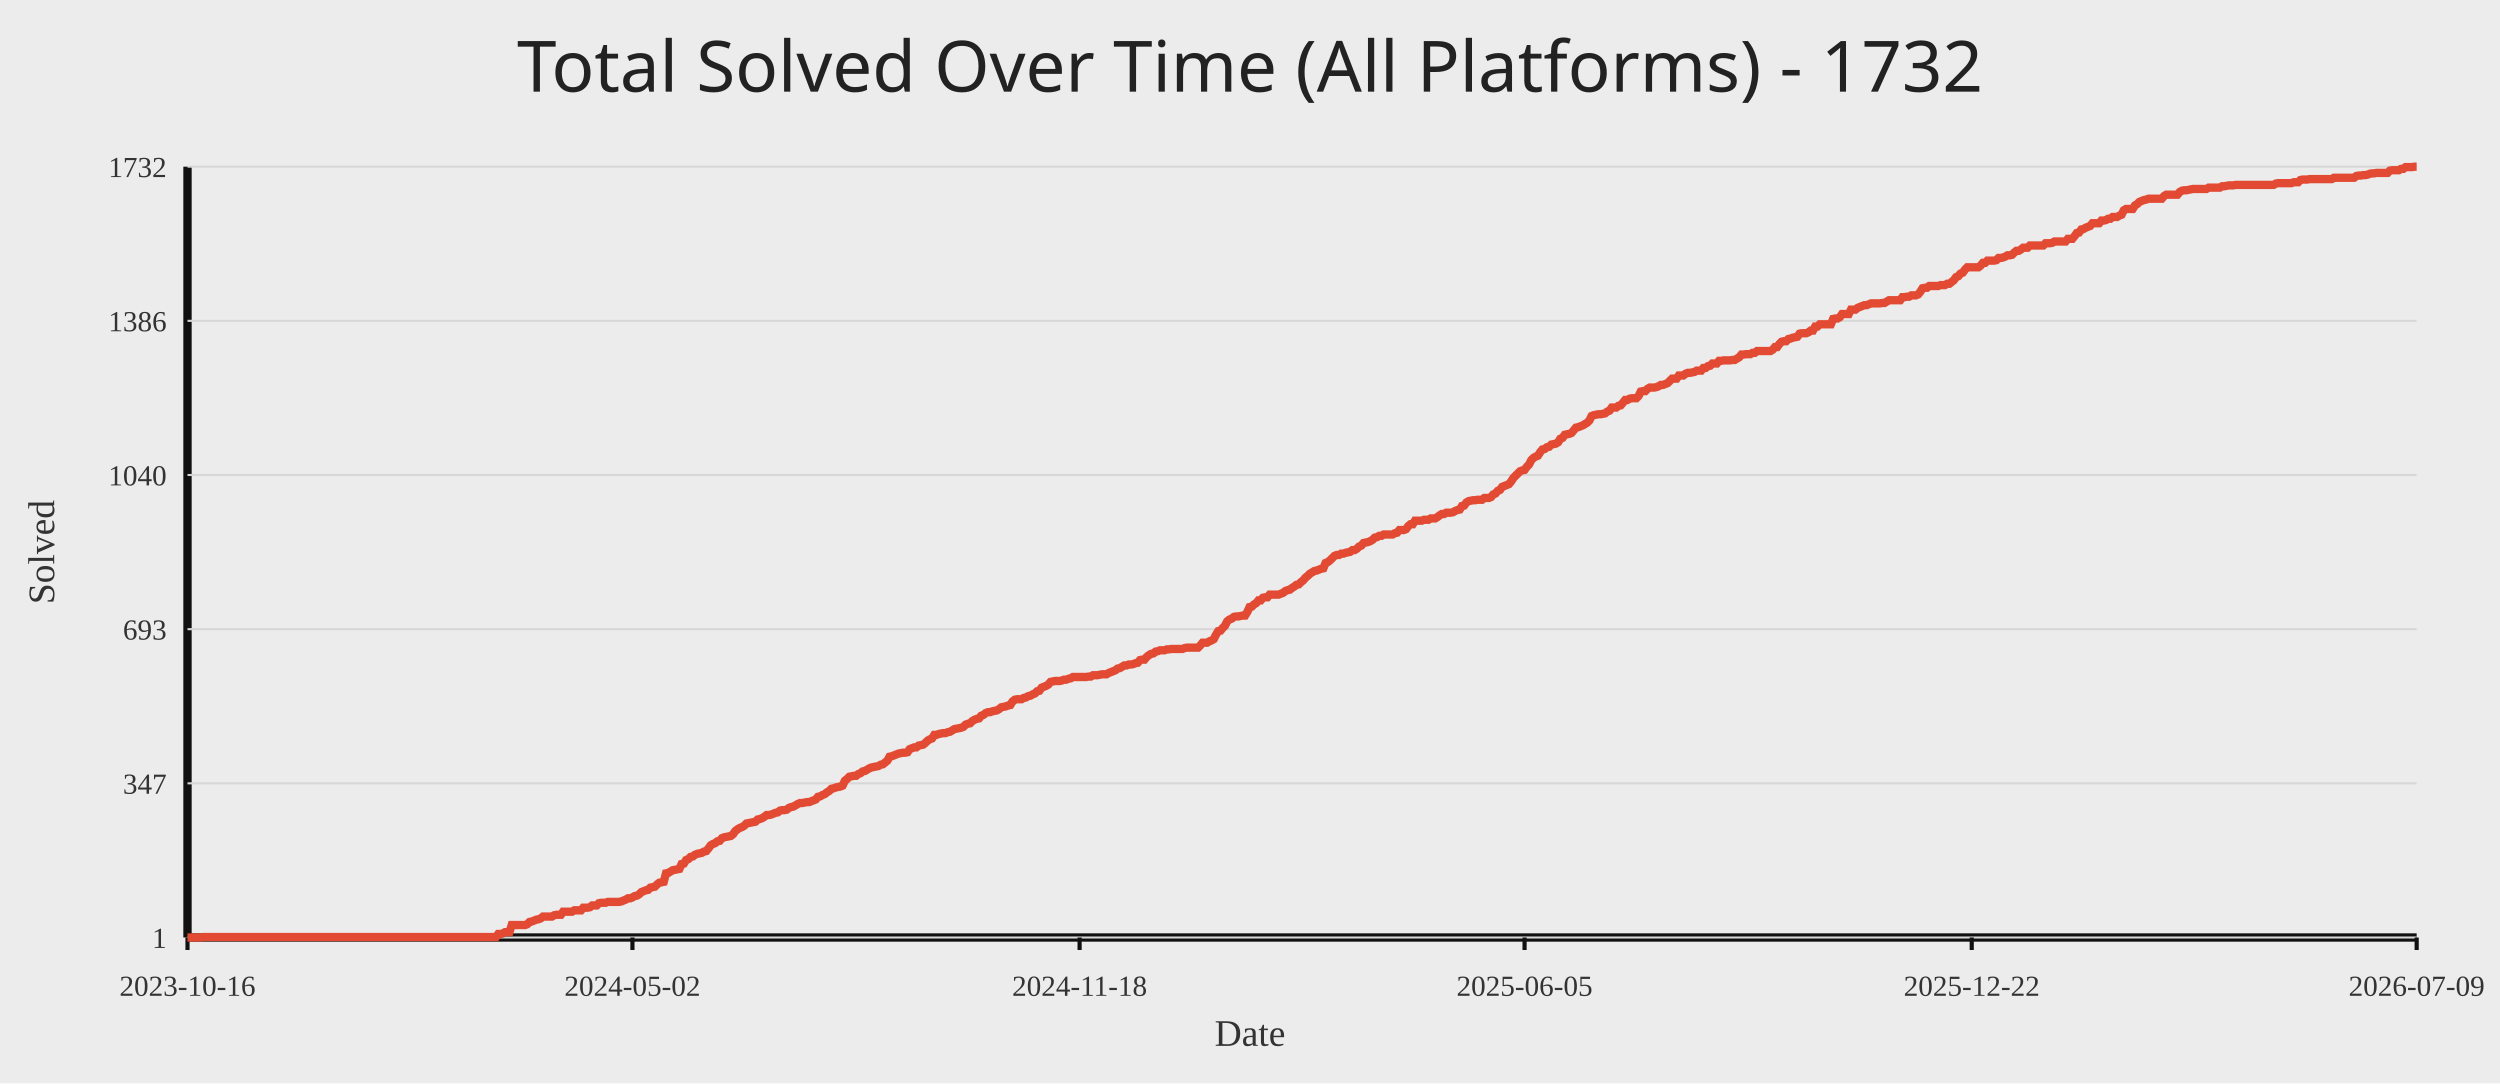
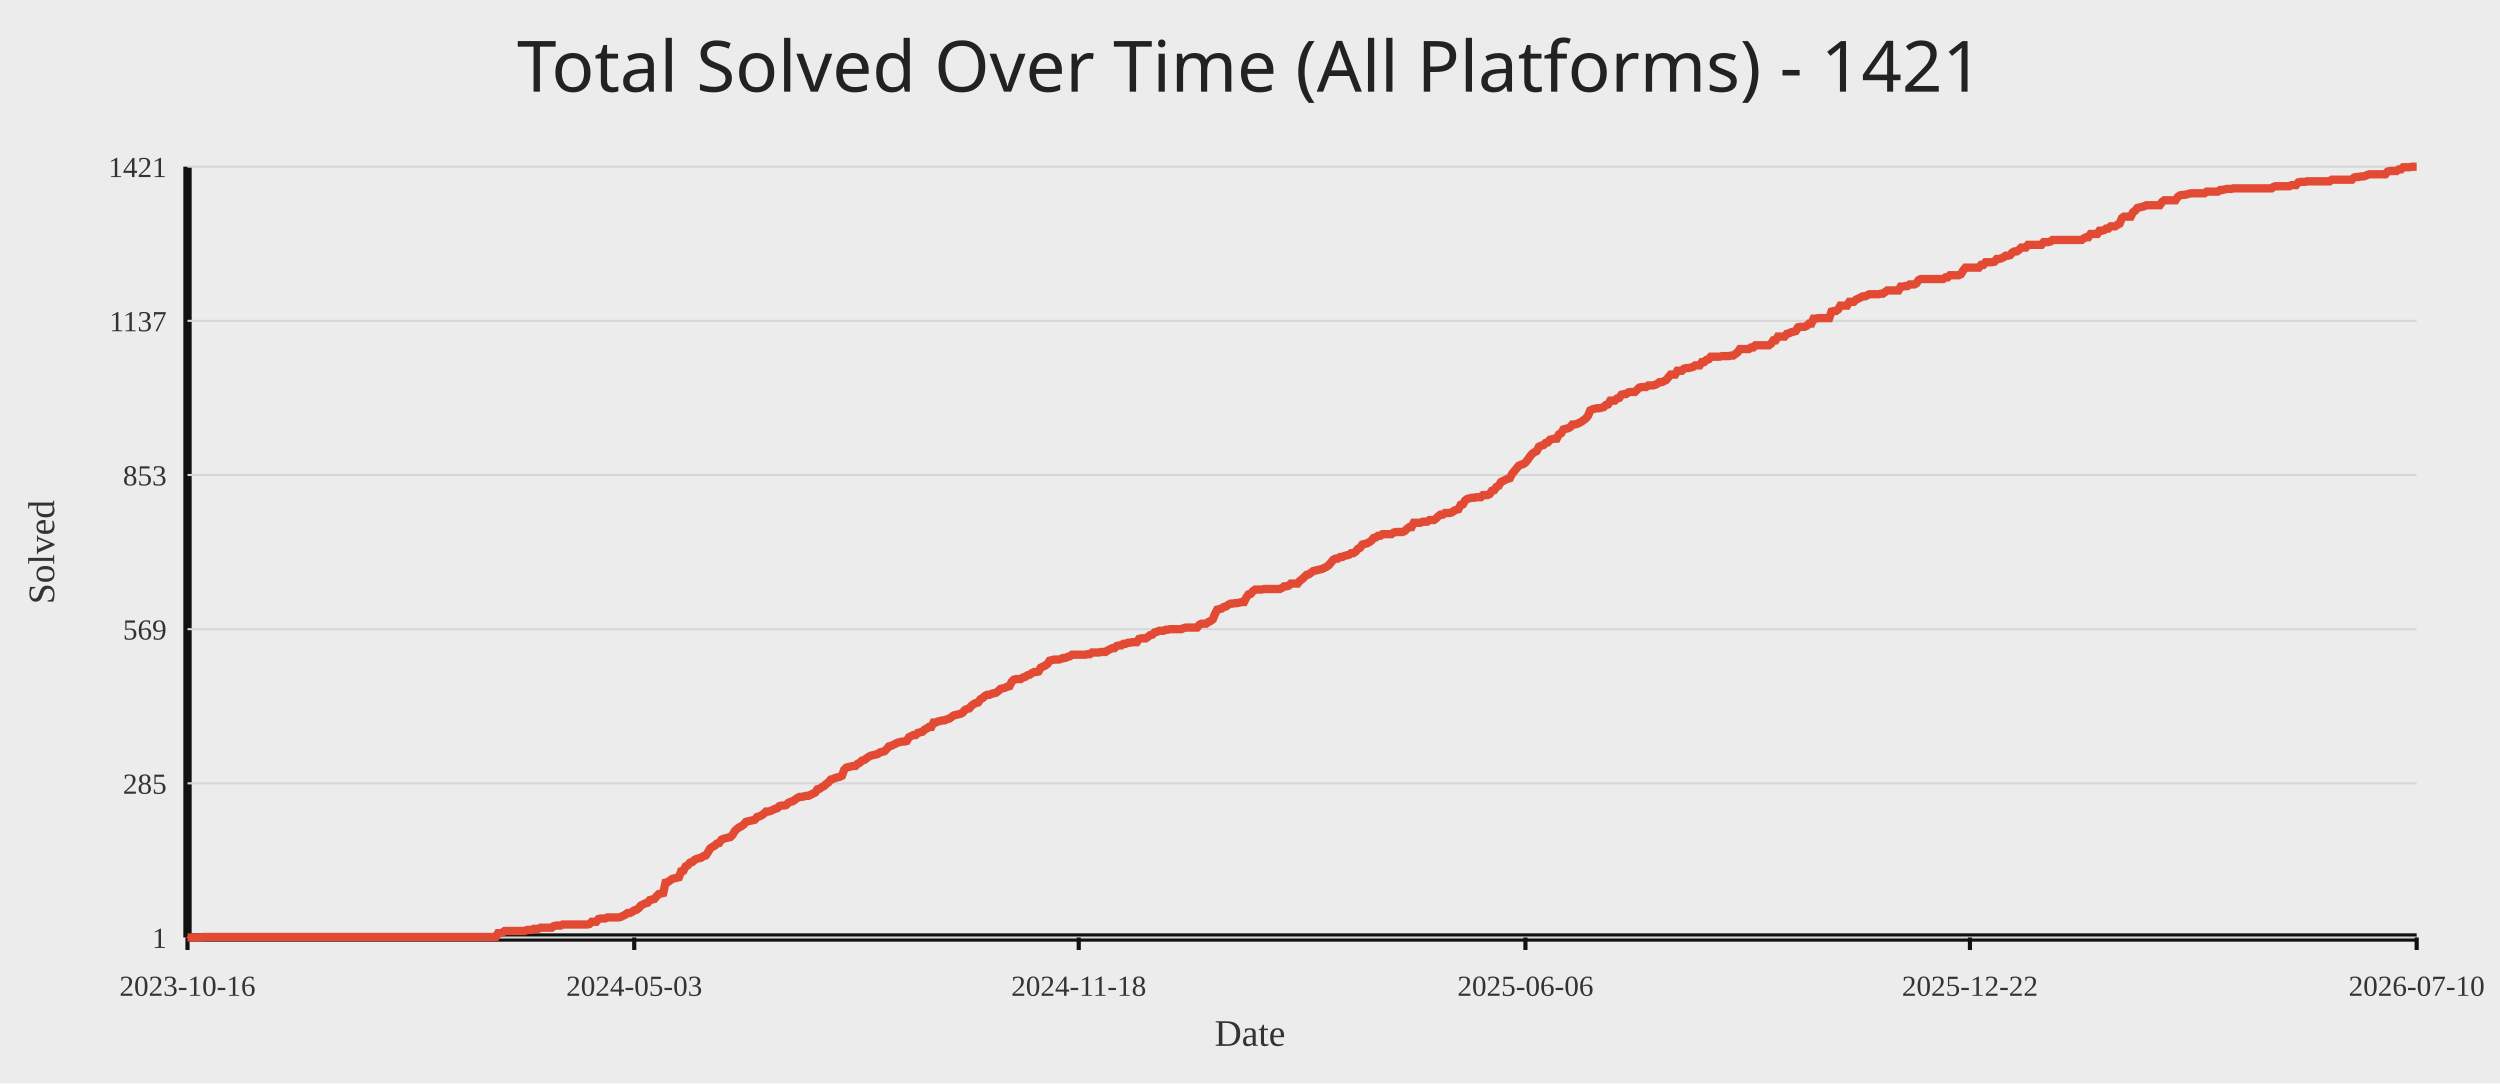
<svg xmlns="http://www.w3.org/2000/svg" width="1200" height="520">
  <rect width="100%" height="100%" fill="#ececec" />
-   <text x="50%" y="44" text-anchor="middle" fill="#222" font-size="34" font-family="Comic Sans MS, Segoe UI">Total Solved Over Time (All Platforms) - 1732</text>
+   <text x="50%" y="44" text-anchor="middle" fill="#222" font-size="34" font-family="Comic Sans MS, Segoe UI">Total Solved Over Time (All Platforms) - 1421</text>
  <line x1="90" y1="450" x2="1160" y2="450" stroke="#111" stroke-width="4" />
  <line x1="90" y1="80" x2="90" y2="450" stroke="#111" stroke-width="4" />
  <line x1="90" y1="450.00" x2="1160" y2="450.00" stroke="#d7d7d7" stroke-width="1" />
  <text x="80" y="455.00" text-anchor="end" fill="#333" font-size="14">1</text>
  <line x1="90" y1="376.00" x2="1160" y2="376.00" stroke="#d7d7d7" stroke-width="1" />
-   <text x="80" y="381.00" text-anchor="end" fill="#333" font-size="14">347</text>
+   <text x="80" y="381.00" text-anchor="end" fill="#333" font-size="14">285</text>
  <line x1="90" y1="302.00" x2="1160" y2="302.00" stroke="#d7d7d7" stroke-width="1" />
-   <text x="80" y="307.00" text-anchor="end" fill="#333" font-size="14">693</text>
+   <text x="80" y="307.00" text-anchor="end" fill="#333" font-size="14">569</text>
  <line x1="90" y1="228.00" x2="1160" y2="228.00" stroke="#d7d7d7" stroke-width="1" />
-   <text x="80" y="233.00" text-anchor="end" fill="#333" font-size="14">1040</text>
+   <text x="80" y="233.00" text-anchor="end" fill="#333" font-size="14">853</text>
  <line x1="90" y1="154.00" x2="1160" y2="154.00" stroke="#d7d7d7" stroke-width="1" />
-   <text x="80" y="159.00" text-anchor="end" fill="#333" font-size="14">1386</text>
+   <text x="80" y="159.00" text-anchor="end" fill="#333" font-size="14">1137</text>
  <line x1="90" y1="80.00" x2="1160" y2="80.00" stroke="#d7d7d7" stroke-width="1" />
-   <text x="80" y="85.00" text-anchor="end" fill="#333" font-size="14">1732</text>
+   <text x="80" y="85.00" text-anchor="end" fill="#333" font-size="14">1421</text>
  <line x1="90.00" y1="450" x2="90.00" y2="456" stroke="#111" stroke-width="2" />
  <text x="90.00" y="478" text-anchor="middle" fill="#333" font-size="14">2023-10-16</text>
-   <line x1="303.57" y1="450" x2="303.57" y2="456" stroke="#111" stroke-width="2" />
-   <text x="303.57" y="478" text-anchor="middle" fill="#333" font-size="14">2024-05-02</text>
-   <line x1="518.21" y1="450" x2="518.21" y2="456" stroke="#111" stroke-width="2" />
-   <text x="518.21" y="478" text-anchor="middle" fill="#333" font-size="14">2024-11-18</text>
-   <line x1="731.79" y1="450" x2="731.79" y2="456" stroke="#111" stroke-width="2" />
-   <text x="731.79" y="478" text-anchor="middle" fill="#333" font-size="14">2025-06-05</text>
-   <line x1="946.43" y1="450" x2="946.43" y2="456" stroke="#111" stroke-width="2" />
-   <text x="946.43" y="478" text-anchor="middle" fill="#333" font-size="14">2025-12-22</text>
+   <line x1="304.43" y1="450" x2="304.43" y2="456" stroke="#111" stroke-width="2" />
+   <text x="304.43" y="478" text-anchor="middle" fill="#333" font-size="14">2024-05-03</text>
+   <line x1="517.79" y1="450" x2="517.79" y2="456" stroke="#111" stroke-width="2" />
+   <text x="517.79" y="478" text-anchor="middle" fill="#333" font-size="14">2024-11-18</text>
+   <line x1="732.21" y1="450" x2="732.21" y2="456" stroke="#111" stroke-width="2" />
+   <text x="732.21" y="478" text-anchor="middle" fill="#333" font-size="14">2025-06-06</text>
+   <line x1="945.57" y1="450" x2="945.57" y2="456" stroke="#111" stroke-width="2" />
+   <text x="945.57" y="478" text-anchor="middle" fill="#333" font-size="14">2025-12-22</text>
  <line x1="1160.00" y1="450" x2="1160.00" y2="456" stroke="#111" stroke-width="2" />
-   <text x="1160.00" y="478" text-anchor="middle" fill="#333" font-size="14">2026-07-09</text>
-   <polyline fill="none" stroke="#e24a33" stroke-width="4" points="90.00,450.00 91.07,450.00 92.15,450.00 93.22,450.00 94.29,450.00 95.37,450.00 96.44,450.00 97.51,449.79 98.59,449.79 99.66,449.79 100.73,449.79 101.81,449.79 102.88,449.79 103.95,449.79 105.03,449.79 106.10,449.79 107.17,449.79 108.24,449.79 109.32,449.79 110.39,449.79 111.46,449.79 112.54,449.79 113.61,449.79 114.68,449.79 115.76,449.79 116.83,449.79 117.90,449.79 118.98,449.79 120.05,449.79 121.12,449.79 122.20,449.79 123.27,449.79 124.34,449.79 125.42,449.79 126.49,449.79 127.56,449.79 128.64,449.79 129.71,449.79 130.78,449.79 131.86,449.79 132.93,449.79 134.00,449.79 135.08,449.79 136.15,449.79 137.22,449.79 138.29,449.79 139.37,449.79 140.44,449.79 141.51,449.79 142.59,449.79 143.66,449.79 144.73,449.79 145.81,449.79 146.88,449.79 147.95,449.79 149.03,449.79 150.10,449.79 151.17,449.79 152.25,449.79 153.32,449.79 154.39,449.79 155.47,449.79 156.54,449.79 157.61,449.79 158.69,449.79 159.76,449.79 160.83,449.79 161.91,449.79 162.98,449.79 164.05,449.79 165.13,449.79 166.20,449.79 167.27,449.79 168.35,449.79 169.42,449.79 170.49,449.79 171.56,449.79 172.64,449.79 173.71,449.79 174.78,449.79 175.86,449.79 176.93,449.79 178.00,449.79 179.08,449.79 180.15,449.79 181.22,449.79 182.30,449.79 183.37,449.79 184.44,449.79 185.52,449.79 186.59,449.79 187.66,449.79 188.74,449.79 189.81,449.79 190.88,449.79 191.96,449.79 193.03,449.79 194.10,449.79 195.18,449.79 196.25,449.79 197.32,449.79 198.40,449.79 199.47,449.79 200.54,449.79 201.61,449.79 202.69,449.79 203.76,449.79 204.83,449.79 205.91,449.79 206.98,449.79 208.05,449.79 209.13,449.79 210.20,449.79 211.27,449.79 212.35,449.79 213.42,449.79 214.49,449.79 215.57,449.79 216.64,449.79 217.71,449.79 218.79,449.79 219.86,449.79 220.93,449.79 222.01,449.79 223.08,449.79 224.15,449.79 225.23,449.79 226.30,449.79 227.37,449.79 228.45,449.79 229.52,449.79 230.59,449.79 231.66,449.79 232.74,449.79 233.81,449.79 234.88,449.79 235.96,449.79 237.03,449.79 238.10,449.79 239.18,448.29 240.25,448.29 241.32,448.08 242.40,447.44 243.47,447.44 244.54,447.44 245.62,444.02 246.69,444.02 247.76,444.02 248.84,444.02 249.91,444.02 250.98,444.02 252.06,444.02 253.13,443.59 254.20,442.52 255.28,442.31 256.35,441.88 257.42,441.45 258.50,441.24 259.57,440.81 260.64,439.95 261.72,439.95 262.79,439.95 263.86,439.95 264.93,439.95 266.01,439.31 267.08,439.10 268.15,439.10 269.23,439.10 270.30,437.60 271.37,437.60 272.45,437.60 273.52,437.60 274.59,437.60 275.67,436.96 276.74,436.96 277.81,436.96 278.89,436.96 279.96,435.68 281.03,435.68 282.11,435.68 283.18,435.47 284.25,434.61 285.33,434.61 286.40,434.61 287.47,433.54 288.55,433.33 289.62,433.33 290.69,433.33 291.77,432.90 292.84,432.90 293.91,432.90 294.98,432.90 296.06,432.90 297.13,432.90 298.20,432.69 299.28,432.26 300.35,431.83 301.42,431.19 302.50,431.19 303.57,430.76 304.64,430.12 305.72,429.91 306.79,429.27 307.86,428.20 308.94,427.77 310.01,427.34 311.08,427.13 312.16,426.06 313.23,425.85 314.30,425.63 315.38,424.56 316.45,423.71 317.52,423.50 318.60,423.28 319.67,419.22 320.74,419.01 321.82,418.37 322.89,417.72 323.96,417.51 325.04,417.30 326.11,417.08 327.18,414.73 328.25,414.52 329.33,412.81 330.40,412.38 331.47,411.31 332.55,411.10 333.62,410.24 334.69,409.82 335.77,409.60 336.84,409.39 337.91,408.75 338.99,408.53 340.06,407.25 341.13,405.75 342.21,405.11 343.28,404.69 344.35,403.83 345.43,403.62 346.50,402.33 347.57,401.91 348.65,401.69 349.72,401.48 350.79,401.27 351.87,400.41 352.94,398.91 354.01,398.06 355.09,397.42 356.16,396.99 357.23,396.35 358.30,395.28 359.38,395.07 360.45,394.85 361.52,394.64 362.60,394.43 363.67,393.36 364.74,393.14 365.82,392.72 366.89,392.07 367.96,391.22 369.04,391.22 370.11,391.01 371.18,390.58 372.26,390.15 373.33,389.94 374.40,389.08 375.48,388.87 376.55,388.87 377.62,388.65 378.70,387.80 379.77,387.37 380.84,387.16 381.92,386.52 382.99,385.88 384.06,385.45 385.14,385.45 386.21,385.23 387.28,385.02 388.36,385.02 389.43,384.59 390.50,384.17 391.57,383.74 392.65,382.46 393.72,382.24 394.79,381.60 395.87,381.17 396.94,380.32 398.01,379.68 399.09,378.61 400.16,378.39 401.23,377.97 402.31,377.75 403.38,377.54 404.45,377.11 405.53,374.76 406.60,373.91 407.67,372.84 408.75,372.62 409.82,372.41 410.89,372.41 411.97,371.55 413.04,371.13 414.11,370.27 415.19,370.06 416.26,369.42 417.33,368.78 418.41,368.35 419.48,368.13 420.55,367.92 421.62,367.71 422.70,367.07 423.77,366.85 424.84,366.00 425.92,365.14 426.99,363.22 428.06,363.00 429.14,362.58 430.21,362.15 431.28,361.72 432.36,361.51 433.43,361.29 434.50,361.29 435.58,361.08 436.65,359.58 437.72,359.16 438.80,358.73 439.87,358.73 440.94,357.87 442.02,357.66 443.09,357.45 444.16,356.59 445.24,355.52 446.31,354.88 447.38,354.45 448.46,352.74 449.53,352.74 450.60,352.32 451.68,352.10 452.75,351.89 453.82,351.89 454.89,351.46 455.97,351.25 457.04,350.61 458.11,349.97 459.19,349.75 460.26,349.54 461.33,349.32 462.41,348.90 463.48,347.83 464.55,347.40 465.63,347.19 466.70,346.12 467.77,345.48 468.85,345.05 469.92,344.84 470.99,343.55 472.07,343.13 473.14,342.27 474.21,341.84 475.29,341.84 476.36,341.42 477.43,341.20 478.51,340.99 479.58,340.35 480.65,339.49 481.73,339.28 482.80,339.06 483.87,338.64 484.94,338.42 486.02,336.71 487.09,335.86 488.16,335.64 489.24,335.64 490.31,335.64 491.38,335.00 492.46,334.79 493.53,334.15 494.60,333.93 495.68,333.29 496.75,332.87 497.82,331.80 498.90,331.58 499.97,330.09 501.04,329.66 502.12,329.23 503.19,328.59 504.26,327.31 505.34,327.09 506.41,326.88 507.48,326.88 508.56,326.88 509.63,326.67 510.70,326.24 511.78,326.24 512.85,325.81 513.92,325.60 514.99,324.96 516.07,324.96 517.14,324.96 518.21,324.96 519.29,324.96 520.36,324.96 521.43,324.96 522.51,324.74 523.58,324.74 524.65,324.10 525.73,324.10 526.80,324.10 527.87,323.89 528.95,323.67 530.02,323.67 531.09,323.67 532.17,323.03 533.24,322.61 534.31,322.18 535.39,321.75 536.46,320.90 537.53,320.68 538.61,320.04 539.68,319.40 540.75,319.40 541.83,318.97 542.90,318.97 543.97,318.76 545.05,318.33 546.12,318.12 547.19,316.83 548.26,316.62 549.34,316.62 550.41,315.34 551.48,314.48 552.56,313.84 553.63,313.63 554.70,312.77 555.78,312.56 556.85,312.13 557.92,312.13 559.00,312.13 560.07,311.70 561.14,311.70 562.22,311.49 563.29,311.49 564.36,311.49 565.44,311.49 566.51,311.49 567.58,311.49 568.66,311.06 569.73,310.85 570.80,310.85 571.88,310.85 572.95,310.85 574.02,310.85 575.10,310.85 576.17,309.78 577.24,308.50 578.31,308.50 579.39,308.50 580.46,307.86 581.53,307.43 582.61,306.79 583.68,304.65 584.75,302.94 585.83,302.73 586.90,301.44 587.97,300.38 589.05,298.24 590.12,297.38 591.19,296.96 592.27,296.10 593.34,295.89 594.41,295.89 595.49,295.67 596.56,295.46 597.63,295.46 598.71,293.75 599.78,291.40 600.85,291.18 601.93,290.12 603.00,289.47 604.07,288.19 605.15,288.19 606.22,286.91 607.29,286.70 608.37,286.70 609.44,285.41 610.51,285.41 611.58,285.41 612.66,285.41 613.73,285.41 614.80,284.99 615.88,284.56 616.95,283.70 618.02,283.28 619.10,283.06 620.17,282.21 621.24,281.57 622.32,280.71 623.39,280.50 624.46,279.43 625.54,278.57 626.61,277.29 627.68,276.44 628.76,275.37 629.83,274.73 630.90,274.08 631.98,273.87 633.05,273.44 634.12,273.02 635.20,272.80 636.27,270.24 637.34,269.81 638.42,268.95 639.49,267.89 640.56,266.82 641.63,266.39 642.71,266.39 643.78,265.75 644.85,265.75 645.93,265.32 647.00,265.11 648.07,264.89 649.15,264.04 650.22,264.04 651.29,263.40 652.37,262.33 653.44,261.90 654.51,260.62 655.59,260.40 656.66,260.19 657.73,259.76 658.81,259.12 659.88,258.05 660.95,257.84 662.03,257.20 663.10,257.20 664.17,256.56 665.25,256.56 666.32,256.56 667.39,256.56 668.47,256.56 669.54,255.92 670.61,255.70 671.69,254.42 672.76,254.42 673.83,254.42 674.90,253.99 675.98,252.50 677.05,251.64 678.12,251.64 679.20,249.93 680.27,249.93 681.34,249.93 682.42,249.93 683.49,249.50 684.56,249.50 685.64,249.50 686.71,248.86 687.78,248.86 688.86,248.86 689.93,248.22 691.00,247.37 692.08,246.72 693.15,246.72 694.22,246.08 695.30,246.08 696.37,246.08 697.44,245.87 698.52,245.23 699.59,244.80 700.66,244.59 701.74,242.88 702.81,242.66 703.88,241.17 704.95,240.53 706.03,240.31 707.10,240.10 708.17,240.10 709.25,239.88 710.32,239.88 711.39,239.88 712.47,239.03 713.54,239.03 714.61,239.03 715.69,238.60 716.76,237.32 717.83,236.89 718.91,235.61 719.98,235.18 721.05,233.69 722.13,233.26 723.20,232.83 724.27,232.40 725.35,231.12 726.42,229.41 727.49,228.34 728.57,227.27 729.64,226.20 730.71,225.78 731.79,225.56 732.86,224.07 733.93,223.00 735.01,220.86 736.08,219.79 737.15,219.15 738.22,218.72 739.30,217.01 740.37,215.73 741.44,215.52 742.52,214.66 743.59,214.45 744.66,213.38 745.74,213.17 746.81,212.95 747.88,212.31 748.96,210.60 750.03,210.17 751.10,208.68 752.18,208.46 753.25,208.25 754.32,207.82 755.40,206.54 756.47,205.26 757.54,205.04 758.62,204.62 759.69,204.19 760.76,203.55 761.84,202.91 762.91,201.84 763.98,199.70 765.06,199.27 766.13,199.06 767.20,198.84 768.27,198.84 769.35,198.63 770.42,198.42 771.49,197.56 772.57,197.13 773.64,195.64 774.71,195.64 775.79,195.64 776.86,194.78 777.93,194.57 779.01,193.29 780.08,192.00 781.15,192.00 782.23,191.36 783.30,191.15 784.37,191.15 785.45,191.15 786.52,190.08 787.59,187.94 788.67,187.73 789.74,187.73 790.81,186.66 791.89,186.02 792.96,186.02 794.03,186.02 795.11,185.81 796.18,185.38 797.25,184.74 798.32,184.74 799.40,184.31 800.47,183.88 801.54,182.81 802.62,181.74 803.69,181.74 804.76,181.74 805.84,180.25 806.91,180.25 807.98,180.25 809.06,179.39 810.13,178.97 811.20,178.97 812.28,178.75 813.35,178.54 814.42,177.90 815.50,177.90 816.57,177.90 817.64,176.61 818.72,176.61 819.79,175.76 820.86,175.55 821.94,174.48 823.01,174.48 824.08,174.48 825.16,173.19 826.23,173.19 827.30,172.98 828.38,172.98 829.45,172.98 830.52,172.98 831.59,172.77 832.67,172.77 833.74,172.13 834.81,171.48 835.89,170.20 836.96,170.20 838.03,169.99 839.11,169.99 840.18,169.99 841.25,169.35 842.33,169.35 843.40,168.49 844.47,168.49 845.55,168.49 846.62,168.49 847.69,168.49 848.77,168.49 849.84,168.49 850.91,167.85 851.99,166.57 853.06,166.57 854.13,165.07 855.21,164.00 856.28,163.79 857.35,163.79 858.43,162.72 859.50,162.51 860.57,162.08 861.64,161.87 862.72,161.65 863.79,160.16 864.86,159.94 865.94,159.94 867.01,159.94 868.08,159.51 869.16,158.66 870.23,158.66 871.30,156.74 872.38,156.74 873.45,155.67 874.52,155.67 875.60,155.67 876.67,155.67 877.74,155.67 878.82,155.67 879.89,153.10 880.96,152.89 882.04,152.89 883.11,152.25 884.18,150.75 885.26,150.75 886.33,150.75 887.40,150.75 888.48,148.61 889.55,148.61 890.62,148.61 891.70,147.76 892.77,147.33 893.84,146.90 894.91,146.48 895.99,146.48 897.06,146.05 898.13,145.62 899.21,145.62 900.28,145.62 901.35,145.62 902.43,145.62 903.50,145.41 904.57,145.41 905.65,144.77 906.72,144.12 907.79,144.12 908.87,144.12 909.94,144.12 911.01,144.12 912.09,144.12 913.16,142.63 914.23,142.63 915.31,142.41 916.38,142.41 917.45,141.77 918.53,141.77 919.60,141.77 920.67,141.35 921.75,140.06 922.82,138.35 923.89,138.14 924.96,138.14 926.04,137.28 927.11,137.28 928.18,137.28 929.26,137.28 930.33,137.28 931.40,136.86 932.48,136.86 933.55,136.86 934.62,136.22 935.70,136.22 936.77,135.36 937.84,134.51 938.92,133.01 939.99,132.58 941.06,131.30 942.14,130.87 943.21,129.38 944.28,128.31 945.36,128.31 946.43,128.31 947.50,128.31 948.58,128.31 949.65,128.31 950.72,127.45 951.80,126.17 952.87,126.17 953.94,125.10 955.02,125.10 956.09,125.10 957.16,125.10 958.23,124.89 959.31,123.82 960.38,123.82 961.45,123.60 962.53,123.18 963.60,122.54 964.67,122.54 965.75,122.32 966.82,121.25 967.89,120.40 968.97,120.40 970.04,119.76 971.11,118.90 972.19,118.90 973.26,118.90 974.33,117.83 975.41,117.83 976.48,117.83 977.55,117.83 978.63,117.83 979.70,117.83 980.77,117.83 981.85,116.76 982.92,116.76 983.99,116.76 985.07,116.55 986.14,115.91 987.21,115.91 988.28,115.91 989.36,115.91 990.43,115.91 991.50,115.91 992.58,114.63 993.65,114.63 994.72,114.63 995.80,113.34 996.87,111.85 997.94,111.63 999.02,110.14 1000.09,109.92 1001.16,109.28 1002.24,108.86 1003.31,108.43 1004.38,107.15 1005.46,107.15 1006.53,107.15 1007.60,107.15 1008.68,105.86 1009.75,105.86 1010.82,105.65 1011.90,105.01 1012.97,105.01 1014.04,104.15 1015.12,104.15 1016.19,104.15 1017.26,103.51 1018.34,103.08 1019.41,100.95 1020.48,100.31 1021.55,100.31 1022.63,100.31 1023.70,100.31 1024.77,98.60 1025.85,97.95 1026.92,96.89 1027.99,96.46 1029.07,96.03 1030.14,95.82 1031.21,95.39 1032.29,95.39 1033.36,95.39 1034.43,95.39 1035.51,95.39 1036.58,95.39 1037.65,95.39 1038.73,94.11 1039.80,93.47 1040.87,93.47 1041.95,93.47 1043.02,93.47 1044.09,93.47 1045.17,93.47 1046.24,92.18 1047.31,91.54 1048.39,91.33 1049.46,91.33 1050.53,91.11 1051.60,90.90 1052.68,90.69 1053.75,90.69 1054.82,90.69 1055.90,90.69 1056.97,90.69 1058.04,90.69 1059.12,90.69 1060.19,90.05 1061.26,90.05 1062.34,90.05 1063.41,90.05 1064.48,90.05 1065.56,90.05 1066.63,89.40 1067.70,89.40 1068.78,89.19 1069.85,88.98 1070.92,88.98 1072.00,88.98 1073.07,88.76 1074.14,88.76 1075.22,88.76 1076.29,88.76 1077.36,88.76 1078.44,88.76 1079.51,88.76 1080.58,88.76 1081.65,88.76 1082.73,88.76 1083.80,88.76 1084.87,88.76 1085.95,88.76 1087.02,88.76 1088.09,88.76 1089.17,88.76 1090.24,88.76 1091.31,88.76 1092.39,88.12 1093.46,87.91 1094.53,87.91 1095.61,87.91 1096.68,87.91 1097.75,87.91 1098.83,87.91 1099.90,87.91 1100.97,87.48 1102.05,87.48 1103.12,87.48 1104.19,86.41 1105.27,86.20 1106.34,86.20 1107.41,86.20 1108.49,85.98 1109.56,85.98 1110.63,85.98 1111.71,85.98 1112.78,85.98 1113.85,85.98 1114.92,85.98 1116.00,85.98 1117.07,85.98 1118.14,85.98 1119.22,85.98 1120.29,85.34 1121.36,85.34 1122.44,85.34 1123.51,85.34 1124.58,85.34 1125.66,85.34 1126.73,85.34 1127.80,85.34 1128.88,85.34 1129.95,85.34 1131.02,84.49 1132.10,84.27 1133.17,84.27 1134.24,84.06 1135.32,84.06 1136.39,83.85 1137.46,83.42 1138.54,83.21 1139.61,83.21 1140.68,82.99 1141.76,82.99 1142.83,82.99 1143.90,82.99 1144.97,82.99 1146.05,82.99 1147.12,81.92 1148.19,81.71 1149.27,81.71 1150.34,81.71 1151.41,81.71 1152.49,81.07 1153.56,81.07 1154.63,80.21 1155.71,80.21 1156.78,80.21 1157.85,80.21 1158.93,80.00 1160.00,80.00" />
+   <text x="1160.00" y="478" text-anchor="middle" fill="#333" font-size="14">2026-07-10</text>
+   <polyline fill="none" stroke="#e24a33" stroke-width="4" points="90.00,450.00 91.07,450.00 92.14,450.00 93.22,450.00 94.29,450.00 95.36,450.00 96.43,450.00 97.51,449.74 98.58,449.74 99.65,449.74 100.72,449.74 101.79,449.74 102.87,449.74 103.94,449.74 105.01,449.74 106.08,449.74 107.15,449.74 108.23,449.74 109.30,449.74 110.37,449.74 111.44,449.74 112.52,449.74 113.59,449.74 114.66,449.74 115.73,449.74 116.80,449.74 117.88,449.74 118.95,449.74 120.02,449.74 121.09,449.74 122.16,449.74 123.24,449.74 124.31,449.74 125.38,449.74 126.45,449.74 127.53,449.74 128.60,449.74 129.67,449.74 130.74,449.74 131.81,449.74 132.89,449.74 133.96,449.74 135.03,449.74 136.10,449.74 137.17,449.74 138.25,449.74 139.32,449.74 140.39,449.74 141.46,449.74 142.54,449.74 143.61,449.74 144.68,449.74 145.75,449.74 146.82,449.74 147.90,449.74 148.97,449.74 150.04,449.74 151.11,449.74 152.18,449.74 153.26,449.74 154.33,449.74 155.40,449.74 156.47,449.74 157.55,449.74 158.62,449.74 159.69,449.74 160.76,449.74 161.83,449.74 162.91,449.74 163.98,449.74 165.05,449.74 166.12,449.74 167.19,449.74 168.27,449.74 169.34,449.74 170.41,449.74 171.48,449.74 172.56,449.74 173.63,449.74 174.70,449.74 175.77,449.74 176.84,449.74 177.92,449.74 178.99,449.74 180.06,449.74 181.13,449.74 182.20,449.74 183.28,449.74 184.35,449.74 185.42,449.74 186.49,449.74 187.57,449.74 188.64,449.74 189.71,449.74 190.78,449.74 191.85,449.74 192.93,449.74 194.00,449.74 195.07,449.74 196.14,449.74 197.21,449.74 198.29,449.74 199.36,449.74 200.43,449.74 201.50,449.74 202.58,449.74 203.65,449.74 204.72,449.74 205.79,449.74 206.86,449.74 207.94,449.74 209.01,449.74 210.08,449.74 211.15,449.74 212.22,449.74 213.30,449.74 214.37,449.74 215.44,449.74 216.51,449.74 217.59,449.74 218.66,449.74 219.73,449.74 220.80,449.74 221.87,449.74 222.95,449.74 224.02,449.74 225.09,449.74 226.16,449.74 227.23,449.74 228.31,449.74 229.38,449.74 230.45,449.74 231.52,449.74 232.60,449.74 233.67,449.74 234.74,449.74 235.81,449.74 236.88,449.74 237.96,449.74 239.03,447.92 240.10,447.92 241.17,447.65 242.24,446.87 243.32,446.87 244.39,446.87 245.46,446.87 246.53,446.87 247.61,446.87 248.68,446.87 249.75,446.87 250.82,446.87 251.89,446.87 252.97,446.35 254.04,446.35 255.11,446.35 256.18,445.83 257.25,445.83 258.33,445.83 259.40,445.31 260.47,445.31 261.54,445.31 262.62,445.31 263.69,445.31 264.76,445.31 265.83,444.53 266.90,444.27 267.98,444.27 269.05,444.27 270.12,443.75 271.19,443.75 272.26,443.75 273.34,443.75 274.41,443.75 275.48,443.75 276.55,443.75 277.63,443.75 278.70,443.75 279.77,443.75 280.84,443.75 281.91,443.75 282.99,443.49 284.06,442.44 285.13,442.44 286.20,442.44 287.27,441.14 288.35,440.88 289.42,440.88 290.49,440.88 291.56,440.36 292.64,440.36 293.71,440.36 294.78,440.36 295.85,440.36 296.92,440.36 298.00,440.10 299.07,439.58 300.14,439.06 301.21,438.27 302.28,438.27 303.36,437.75 304.43,436.97 305.50,436.71 306.57,435.93 307.65,434.63 308.72,434.11 309.79,433.58 310.86,433.32 311.93,432.02 313.01,431.76 314.08,431.50 315.15,430.20 316.22,429.15 317.29,428.89 318.37,428.63 319.44,423.68 320.51,423.42 321.58,422.64 322.66,421.86 323.73,421.60 324.80,421.34 325.87,421.08 326.94,418.21 328.02,417.95 329.09,415.87 330.16,415.35 331.23,414.04 332.30,413.78 333.38,412.74 334.45,412.22 335.52,411.96 336.59,411.70 337.67,410.92 338.74,410.65 339.81,409.09 340.88,407.27 341.95,406.49 343.03,405.96 344.10,404.92 345.17,404.66 346.24,403.10 347.31,402.58 348.39,402.32 349.46,402.06 350.53,401.80 351.60,400.75 352.68,398.93 353.75,397.89 354.82,397.11 355.89,396.58 356.96,395.80 358.04,394.50 359.11,394.24 360.18,393.98 361.25,393.72 362.32,393.46 363.40,392.15 364.47,391.89 365.54,391.37 366.61,390.59 367.69,389.55 368.76,389.55 369.83,389.29 370.90,388.77 371.97,388.25 373.05,387.99 374.12,386.94 375.19,386.68 376.26,386.68 377.33,386.42 378.41,385.38 379.48,384.86 380.55,384.60 381.62,383.82 382.70,383.04 383.77,382.51 384.84,382.51 385.91,382.25 386.98,381.99 388.06,381.99 389.13,381.47 390.20,380.95 391.27,380.43 392.34,378.87 393.42,378.61 394.49,377.82 395.56,377.30 396.63,376.26 397.71,375.48 398.78,374.18 399.85,373.92 400.92,373.39 401.99,373.13 403.07,372.87 404.14,372.35 405.21,369.49 406.28,368.44 407.35,368.18 408.43,367.92 409.50,367.66 410.57,367.66 411.64,366.62 412.72,366.10 413.79,365.06 414.86,364.80 415.93,364.01 417.00,363.23 418.08,362.71 419.15,362.45 420.22,362.19 421.29,361.93 422.36,361.15 423.44,360.89 424.51,360.63 425.58,359.58 426.65,358.28 427.73,358.02 428.80,357.50 429.87,356.98 430.94,356.46 432.01,356.20 433.09,355.94 434.16,355.94 435.23,355.68 436.30,353.85 437.37,353.33 438.45,352.81 439.52,352.81 440.59,351.77 441.66,351.51 442.74,351.25 443.81,350.20 444.88,349.68 445.95,348.90 447.02,348.90 448.10,346.82 449.17,346.82 450.24,346.30 451.31,346.04 452.38,345.77 453.46,345.77 454.53,345.25 455.60,344.99 456.67,344.21 457.75,343.43 458.82,343.17 459.89,342.91 460.96,342.65 462.03,342.13 463.11,340.82 464.18,340.30 465.25,340.04 466.32,338.74 467.39,337.96 468.47,337.44 469.54,337.18 470.61,335.61 471.68,335.09 472.76,334.05 473.83,333.53 474.90,333.53 475.97,333.01 477.04,332.75 478.12,332.49 479.19,331.70 480.26,330.66 481.33,330.40 482.40,330.14 483.48,329.62 484.55,329.36 485.62,327.27 486.69,326.23 487.77,325.97 488.84,325.97 489.91,325.97 490.98,325.19 492.05,324.93 493.13,324.15 494.20,323.89 495.27,323.11 496.34,322.58 497.41,322.58 498.49,322.32 499.56,320.50 500.63,319.98 501.70,319.46 502.78,318.68 503.85,317.11 504.92,316.85 505.99,316.59 507.06,316.59 508.14,316.59 509.21,316.33 510.28,315.81 511.35,315.81 512.42,315.29 513.50,315.03 514.57,314.25 515.64,314.25 516.71,314.25 517.79,314.25 518.86,314.25 519.93,314.25 521.00,314.25 522.07,313.99 523.15,313.99 524.22,313.20 525.29,313.20 526.36,313.20 527.43,313.20 528.51,312.94 529.58,312.94 530.65,312.94 531.72,312.16 532.80,311.64 533.87,311.12 534.94,311.12 536.01,310.08 537.08,309.82 538.16,309.82 539.23,309.04 540.30,309.04 541.37,308.51 542.44,308.51 543.52,308.25 544.59,308.25 545.66,308.25 546.73,306.69 547.81,306.43 548.88,306.43 549.95,306.43 551.02,305.65 552.09,304.87 553.17,304.61 554.24,303.56 555.31,303.30 556.38,302.78 557.45,302.78 558.53,302.78 559.60,302.26 560.67,302.26 561.74,302.00 562.82,302.00 563.89,302.00 564.96,302.00 566.03,302.00 567.10,302.00 568.18,301.48 569.25,301.22 570.32,301.22 571.39,301.22 572.46,301.22 573.54,301.22 574.61,301.22 575.68,299.92 576.75,299.39 577.83,299.39 578.90,299.39 579.97,298.61 581.04,298.09 582.11,297.31 583.19,294.70 584.26,292.62 585.33,292.36 586.40,292.10 587.47,291.32 588.55,291.06 589.62,290.27 590.69,289.75 591.76,289.75 592.84,289.49 593.91,289.49 594.98,289.23 596.05,288.97 597.12,288.97 598.20,286.89 599.27,285.32 600.34,285.06 601.41,283.76 602.48,282.98 603.56,282.98 604.63,282.98 605.70,282.98 606.77,282.72 607.85,282.72 608.92,282.72 609.99,282.72 611.06,282.72 612.13,282.72 613.21,282.72 614.28,282.72 615.35,282.20 616.42,281.42 617.49,281.42 618.57,281.15 619.64,280.11 620.71,280.11 621.78,280.11 622.86,280.11 623.93,278.81 625.00,278.03 626.07,276.99 627.14,275.94 628.22,275.68 629.29,274.90 630.36,274.12 631.43,273.86 632.51,273.60 633.58,273.34 634.65,273.08 635.72,272.56 636.79,272.04 637.87,271.25 638.94,269.95 640.01,268.65 641.08,268.13 642.15,268.13 643.23,267.35 644.30,267.35 645.37,266.82 646.44,266.56 647.52,266.30 648.59,265.52 649.66,265.52 650.73,264.74 651.80,263.44 652.88,262.92 653.95,261.35 655.02,261.09 656.09,260.83 657.16,260.31 658.24,259.53 659.31,258.23 660.38,257.96 661.45,257.18 662.53,257.18 663.60,256.40 664.67,256.40 665.74,256.40 666.81,256.40 667.89,256.40 668.96,255.62 670.03,255.36 671.10,255.36 672.17,255.36 673.25,255.36 674.32,254.84 675.39,253.80 676.46,253.01 677.54,253.01 678.61,250.93 679.68,250.93 680.75,250.93 681.82,250.93 682.90,250.41 683.97,250.41 685.04,250.41 686.11,249.63 687.18,249.63 688.26,249.63 689.33,248.85 690.40,247.80 691.47,247.02 692.55,247.02 693.62,246.24 694.69,246.24 695.76,246.24 696.83,245.98 697.91,245.20 698.98,244.68 700.05,244.42 701.12,242.33 702.19,242.07 703.27,240.25 704.34,239.46 705.41,239.20 706.48,238.94 707.56,238.94 708.63,238.68 709.70,238.68 710.77,238.68 711.84,237.64 712.92,237.64 713.99,237.64 715.06,237.12 716.13,235.56 717.20,235.30 718.28,233.73 719.35,233.21 720.42,231.39 721.49,230.87 722.57,230.35 723.64,229.82 724.71,229.56 725.78,227.48 726.85,226.18 727.93,224.87 729.00,223.57 730.07,223.05 731.14,222.79 732.21,222.01 733.29,220.70 734.36,219.14 735.43,217.84 736.50,217.06 737.58,216.54 738.65,214.45 739.72,213.93 740.79,213.67 741.86,212.63 742.94,212.37 744.01,211.06 745.08,210.80 746.15,210.54 747.22,210.54 748.30,208.46 749.37,207.94 750.44,206.11 751.51,205.85 752.59,205.59 753.66,205.07 754.73,203.77 755.80,203.77 756.87,203.51 757.95,202.99 759.02,202.46 760.09,201.68 761.16,200.90 762.23,199.60 763.31,196.99 764.38,196.47 765.45,196.21 766.52,195.95 767.60,195.95 768.67,195.69 769.74,195.43 770.81,194.39 771.88,194.13 772.96,192.30 774.03,192.30 775.10,192.30 776.17,191.26 777.24,191.00 778.32,189.44 779.39,189.18 780.46,189.18 781.53,188.39 782.61,188.13 783.68,188.13 784.75,188.13 785.82,187.09 786.89,186.05 787.97,185.79 789.04,185.79 790.11,185.79 791.18,185.01 792.25,185.01 793.33,185.01 794.40,184.75 795.47,184.23 796.54,183.44 797.62,183.44 798.69,182.92 799.76,182.40 800.83,181.10 801.90,179.80 802.98,179.80 804.05,179.80 805.12,177.97 806.19,177.97 807.26,177.97 808.34,176.93 809.41,176.67 810.48,176.67 811.55,176.41 812.63,176.15 813.70,175.37 814.77,175.37 815.84,175.37 816.91,173.80 817.99,173.80 819.06,172.76 820.13,172.50 821.20,171.20 822.27,171.20 823.35,171.20 824.42,171.20 825.49,171.20 826.56,170.94 827.64,170.94 828.71,170.94 829.78,170.94 830.85,170.68 831.92,170.68 833.00,169.89 834.07,169.11 835.14,167.55 836.21,167.55 837.28,167.55 838.36,167.55 839.43,167.55 840.50,166.77 841.57,166.77 842.65,165.73 843.72,165.73 844.79,165.73 845.86,165.73 846.93,165.73 848.01,165.73 849.08,165.73 850.15,164.94 851.22,163.38 852.29,163.38 853.37,161.56 854.44,161.56 855.51,161.56 856.58,161.56 857.66,160.25 858.73,159.99 859.80,159.47 860.87,159.21 861.94,158.95 863.02,157.13 864.09,156.87 865.16,156.87 866.23,156.87 867.30,156.35 868.38,155.30 869.45,155.30 870.52,152.96 871.59,152.96 872.67,152.70 873.74,152.70 874.81,152.70 875.88,152.70 876.95,152.70 878.03,152.70 879.10,149.57 880.17,149.31 881.24,149.31 882.31,148.53 883.39,146.70 884.46,146.70 885.53,146.70 886.60,146.70 887.68,144.88 888.75,144.88 889.82,144.88 890.89,143.84 891.96,143.32 893.04,142.80 894.11,142.27 895.18,142.27 896.25,141.75 897.32,141.23 898.40,141.23 899.47,141.23 900.54,141.23 901.61,141.23 902.69,140.97 903.76,140.97 904.83,140.19 905.90,139.41 906.97,139.41 908.05,139.41 909.12,139.41 910.19,139.41 911.26,139.41 912.33,137.58 913.41,137.58 914.48,137.32 915.55,137.32 916.62,136.54 917.70,136.54 918.77,136.54 919.84,136.02 920.91,134.46 921.98,133.94 923.06,133.94 924.13,133.94 925.20,133.94 926.27,133.94 927.34,133.94 928.42,133.94 929.49,133.94 930.56,133.94 931.63,133.94 932.71,133.94 933.78,133.15 934.85,133.15 935.92,132.11 936.99,132.11 938.07,132.11 939.14,132.11 940.21,132.11 941.28,131.59 942.35,129.77 943.43,128.46 944.50,128.46 945.57,128.46 946.64,128.46 947.72,128.46 948.79,128.46 949.86,128.46 950.93,127.16 952.00,127.16 953.08,125.86 954.15,125.86 955.22,125.86 956.29,125.86 957.36,125.60 958.44,124.30 959.51,124.30 960.58,124.04 961.65,123.51 962.73,122.73 963.80,122.73 964.87,122.47 965.94,121.17 967.01,120.65 968.09,120.65 969.16,119.87 970.23,118.82 971.30,118.82 972.37,118.82 973.45,117.52 974.52,117.52 975.59,117.52 976.66,117.52 977.74,117.52 978.81,117.52 979.88,117.52 980.95,116.22 982.02,116.22 983.10,116.22 984.17,115.96 985.24,115.18 986.31,115.18 987.38,115.18 988.46,115.18 989.53,115.18 990.60,115.18 991.67,115.18 992.75,115.18 993.82,115.18 994.89,115.18 995.96,115.18 997.03,115.18 998.11,115.18 999.18,115.18 1000.25,114.39 1001.32,113.87 1002.39,113.87 1003.47,112.31 1004.54,112.31 1005.61,112.31 1006.68,112.31 1007.76,110.75 1008.83,110.75 1009.90,110.49 1010.97,109.70 1012.04,109.70 1013.12,108.66 1014.19,108.66 1015.26,108.66 1016.33,107.88 1017.40,107.36 1018.48,104.75 1019.55,103.97 1020.62,103.97 1021.69,103.97 1022.77,103.97 1023.84,101.89 1024.91,101.11 1025.98,99.80 1027.05,99.54 1028.13,99.28 1029.20,99.02 1030.27,98.50 1031.34,98.50 1032.41,98.50 1033.49,98.50 1034.56,98.50 1035.63,98.50 1036.70,98.50 1037.78,96.94 1038.85,96.15 1039.92,96.15 1040.99,96.15 1042.06,96.15 1043.14,96.15 1044.21,96.15 1045.28,94.59 1046.35,93.81 1047.42,93.55 1048.50,93.55 1049.57,93.29 1050.64,93.03 1051.71,92.77 1052.79,92.77 1053.86,92.77 1054.93,92.77 1056.00,92.77 1057.07,92.77 1058.15,92.77 1059.22,91.99 1060.29,91.99 1061.36,91.99 1062.43,91.99 1063.51,91.99 1064.58,91.99 1065.65,91.20 1066.72,91.20 1067.80,90.94 1068.87,90.68 1069.94,90.68 1071.01,90.68 1072.08,90.42 1073.16,90.42 1074.23,90.42 1075.30,90.42 1076.37,90.42 1077.44,90.42 1078.52,90.42 1079.59,90.42 1080.66,90.42 1081.73,90.42 1082.81,90.42 1083.88,90.42 1084.95,90.42 1086.02,90.42 1087.09,90.42 1088.17,90.42 1089.24,90.42 1090.31,90.42 1091.38,89.64 1092.45,89.38 1093.53,89.38 1094.60,89.38 1095.67,89.38 1096.74,89.38 1097.82,89.38 1098.89,89.38 1099.96,88.86 1101.03,88.86 1102.10,88.86 1103.18,87.56 1104.25,87.30 1105.32,87.30 1106.39,87.30 1107.46,87.04 1108.54,87.04 1109.61,87.04 1110.68,87.04 1111.75,87.04 1112.83,87.04 1113.90,87.04 1114.97,87.04 1116.04,87.04 1117.11,87.04 1118.19,87.04 1119.26,86.25 1120.33,86.25 1121.40,86.25 1122.47,86.25 1123.55,86.25 1124.62,86.25 1125.69,86.25 1126.76,86.25 1127.84,86.25 1128.91,86.25 1129.98,85.21 1131.05,84.95 1132.12,84.95 1133.20,84.69 1134.27,84.69 1135.34,84.43 1136.41,83.91 1137.48,83.65 1138.56,83.65 1139.63,83.65 1140.70,83.65 1141.77,83.65 1142.85,83.65 1143.92,83.65 1144.99,83.65 1146.06,82.35 1147.13,82.08 1148.21,82.08 1149.28,82.08 1150.35,82.08 1151.42,81.30 1152.49,81.30 1153.57,80.26 1154.64,80.26 1155.71,80.26 1156.78,80.26 1157.86,80.00 1158.93,80.00 1160.00,80.00" />
  <text x="50%" y="502" text-anchor="middle" fill="#333" font-size="18">Date</text>
  <text x="26" y="265.00" transform="rotate(-90 26 265.00)" text-anchor="middle" fill="#333" font-size="18">Solved</text>
</svg>
